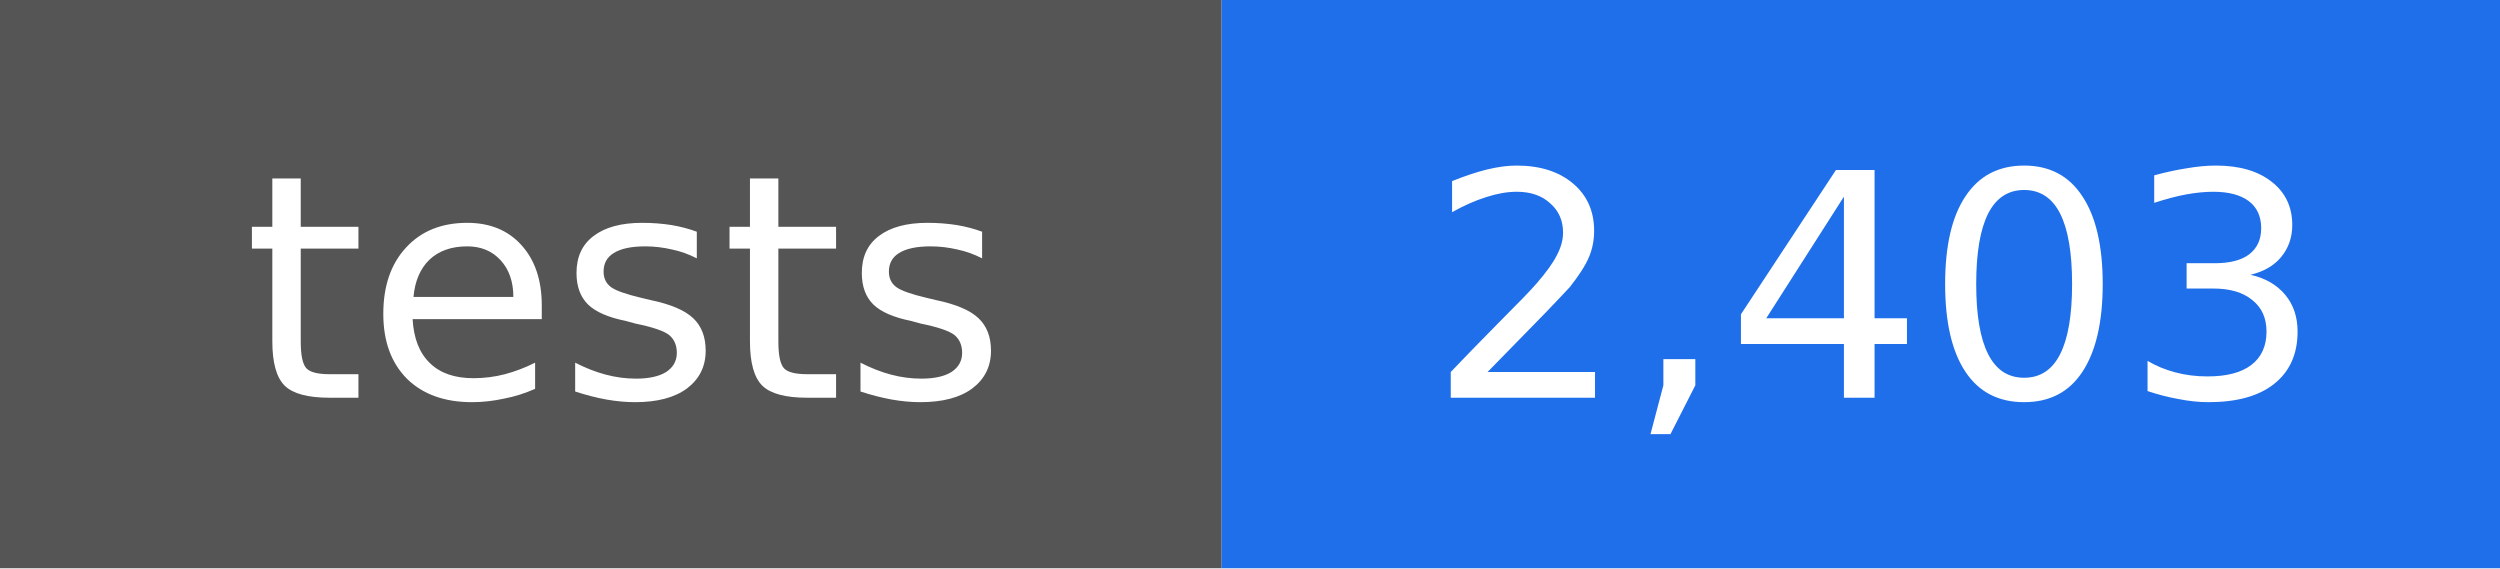
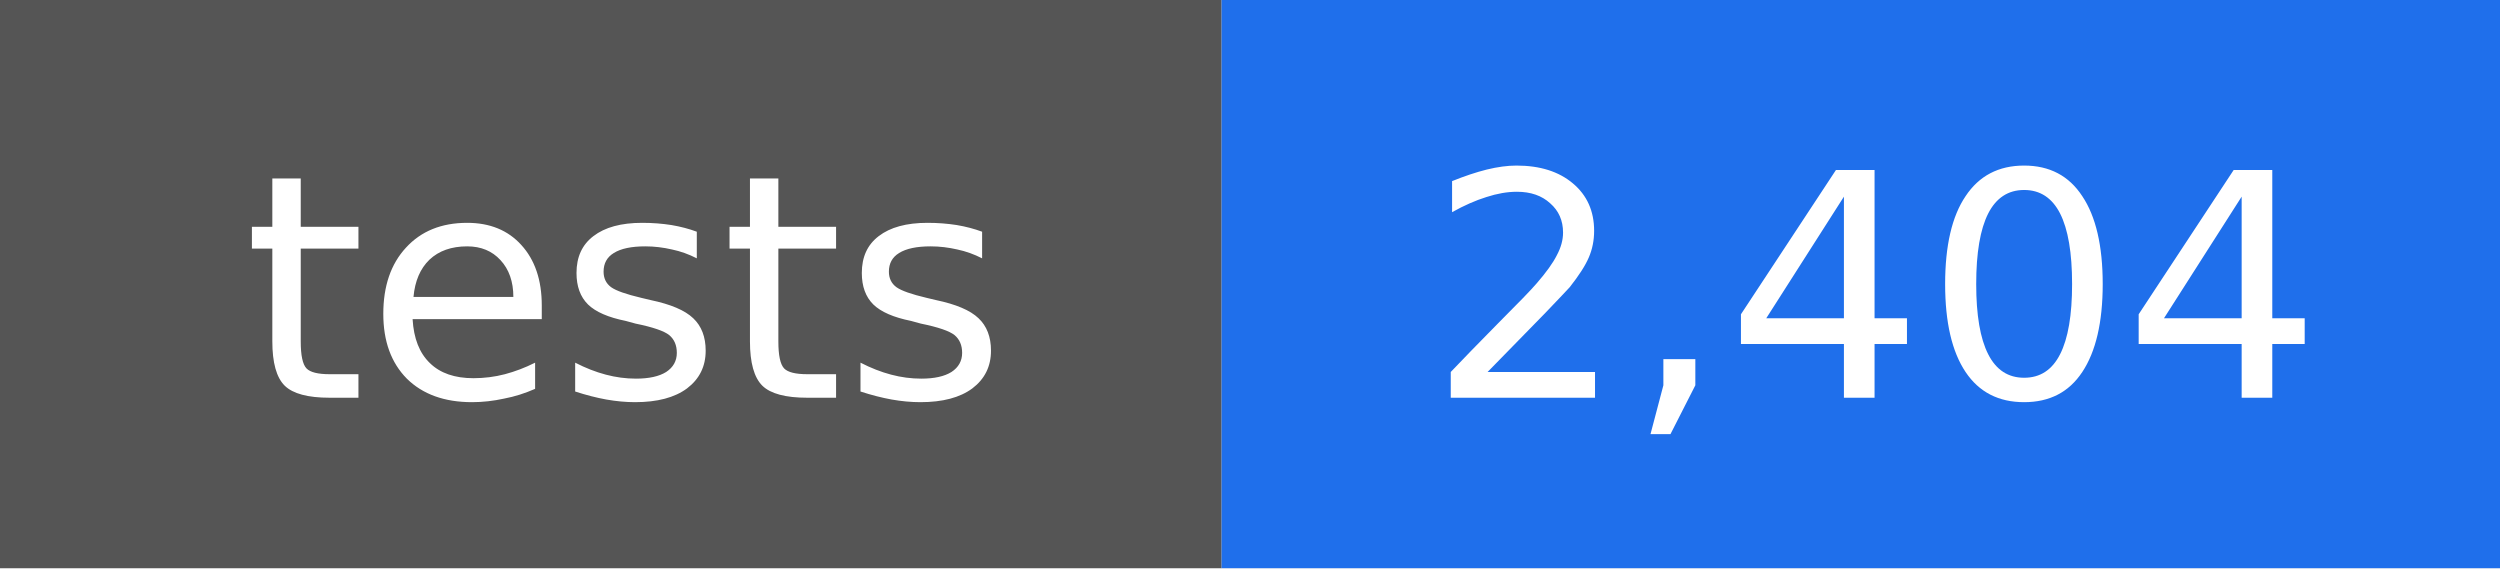
- <svg xmlns="http://www.w3.org/2000/svg" width="88" height="20" viewBox="0 0 88 20" role="img" aria-label="tests: 2,403">
+ <svg xmlns="http://www.w3.org/2000/svg" width="88" height="20" viewBox="0 0 88 20" role="img" aria-label="tests: 2,404">
  <rect width="43" height="20" fill="#555555" />
  <rect x="43" width="45" height="20" fill="#1f6feb" />
  <g fill="#ffffff" text-anchor="middle" font-family="DejaVu Sans, Verdana, sans-serif" font-size="11">
    <text x="22" y="14">tests</text>
-     <text x="66" y="14">2,403</text>
+     <text x="66" y="14">2,404</text>
  </g>
</svg>
